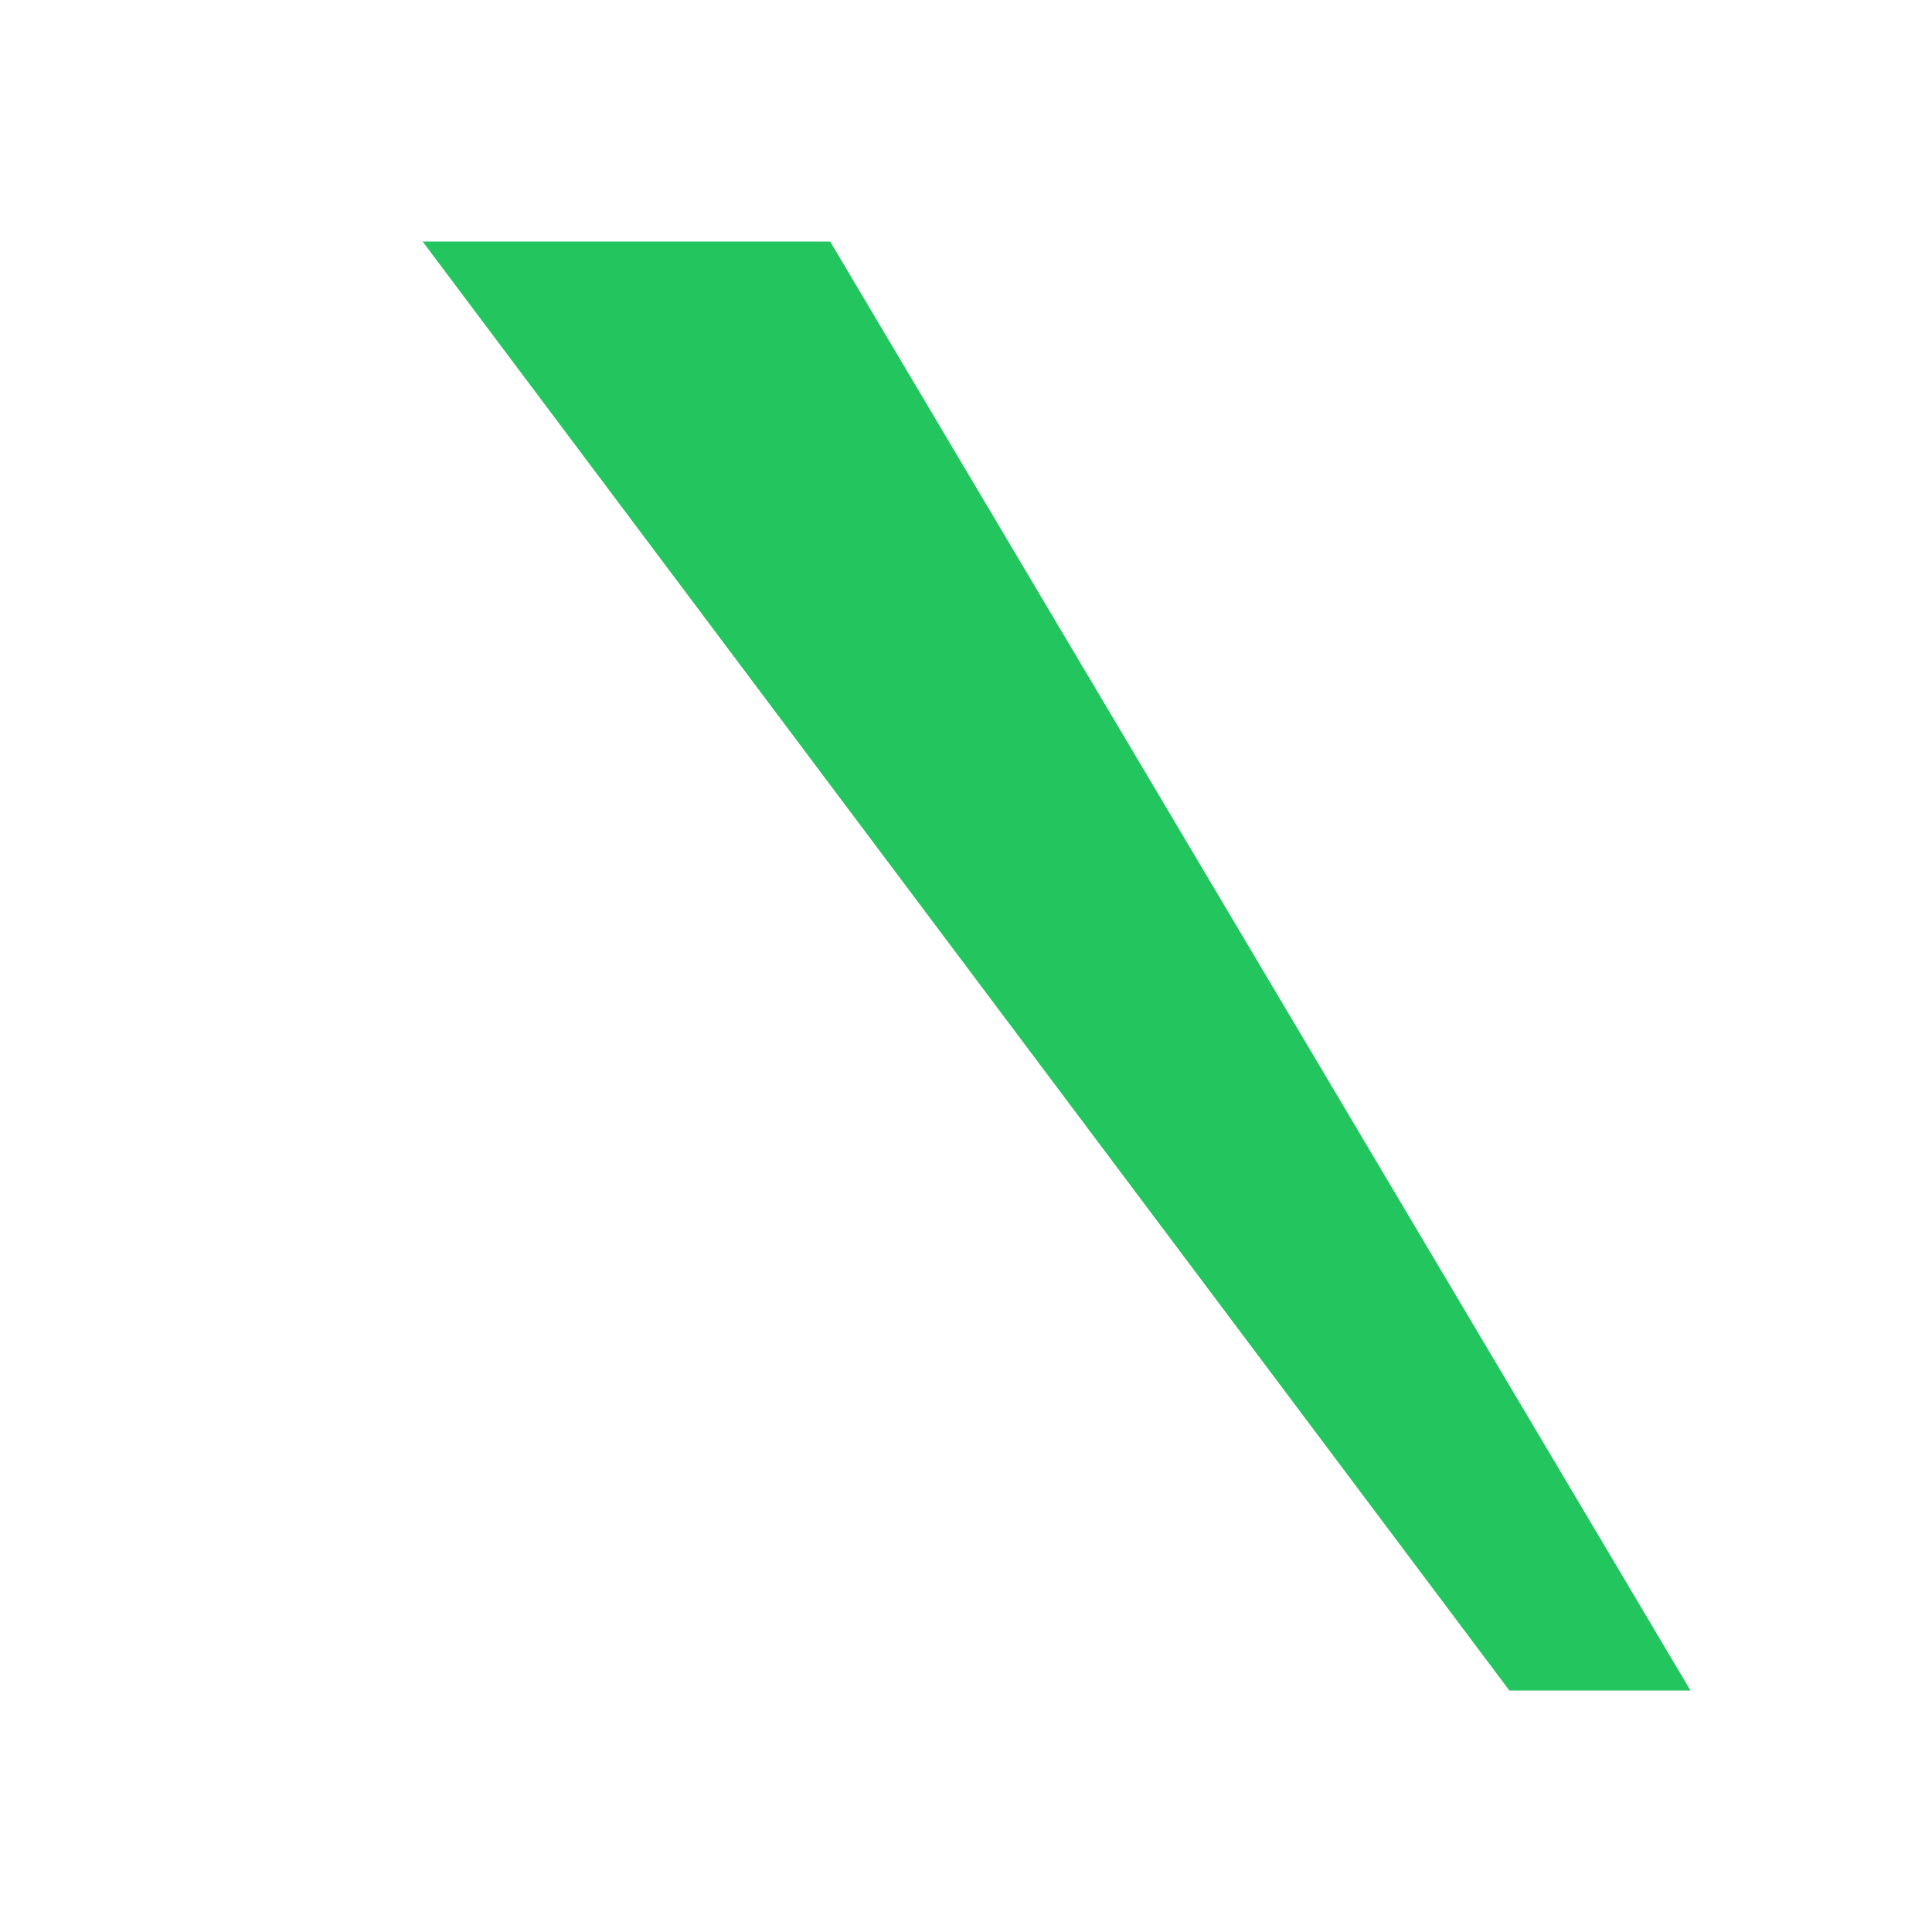
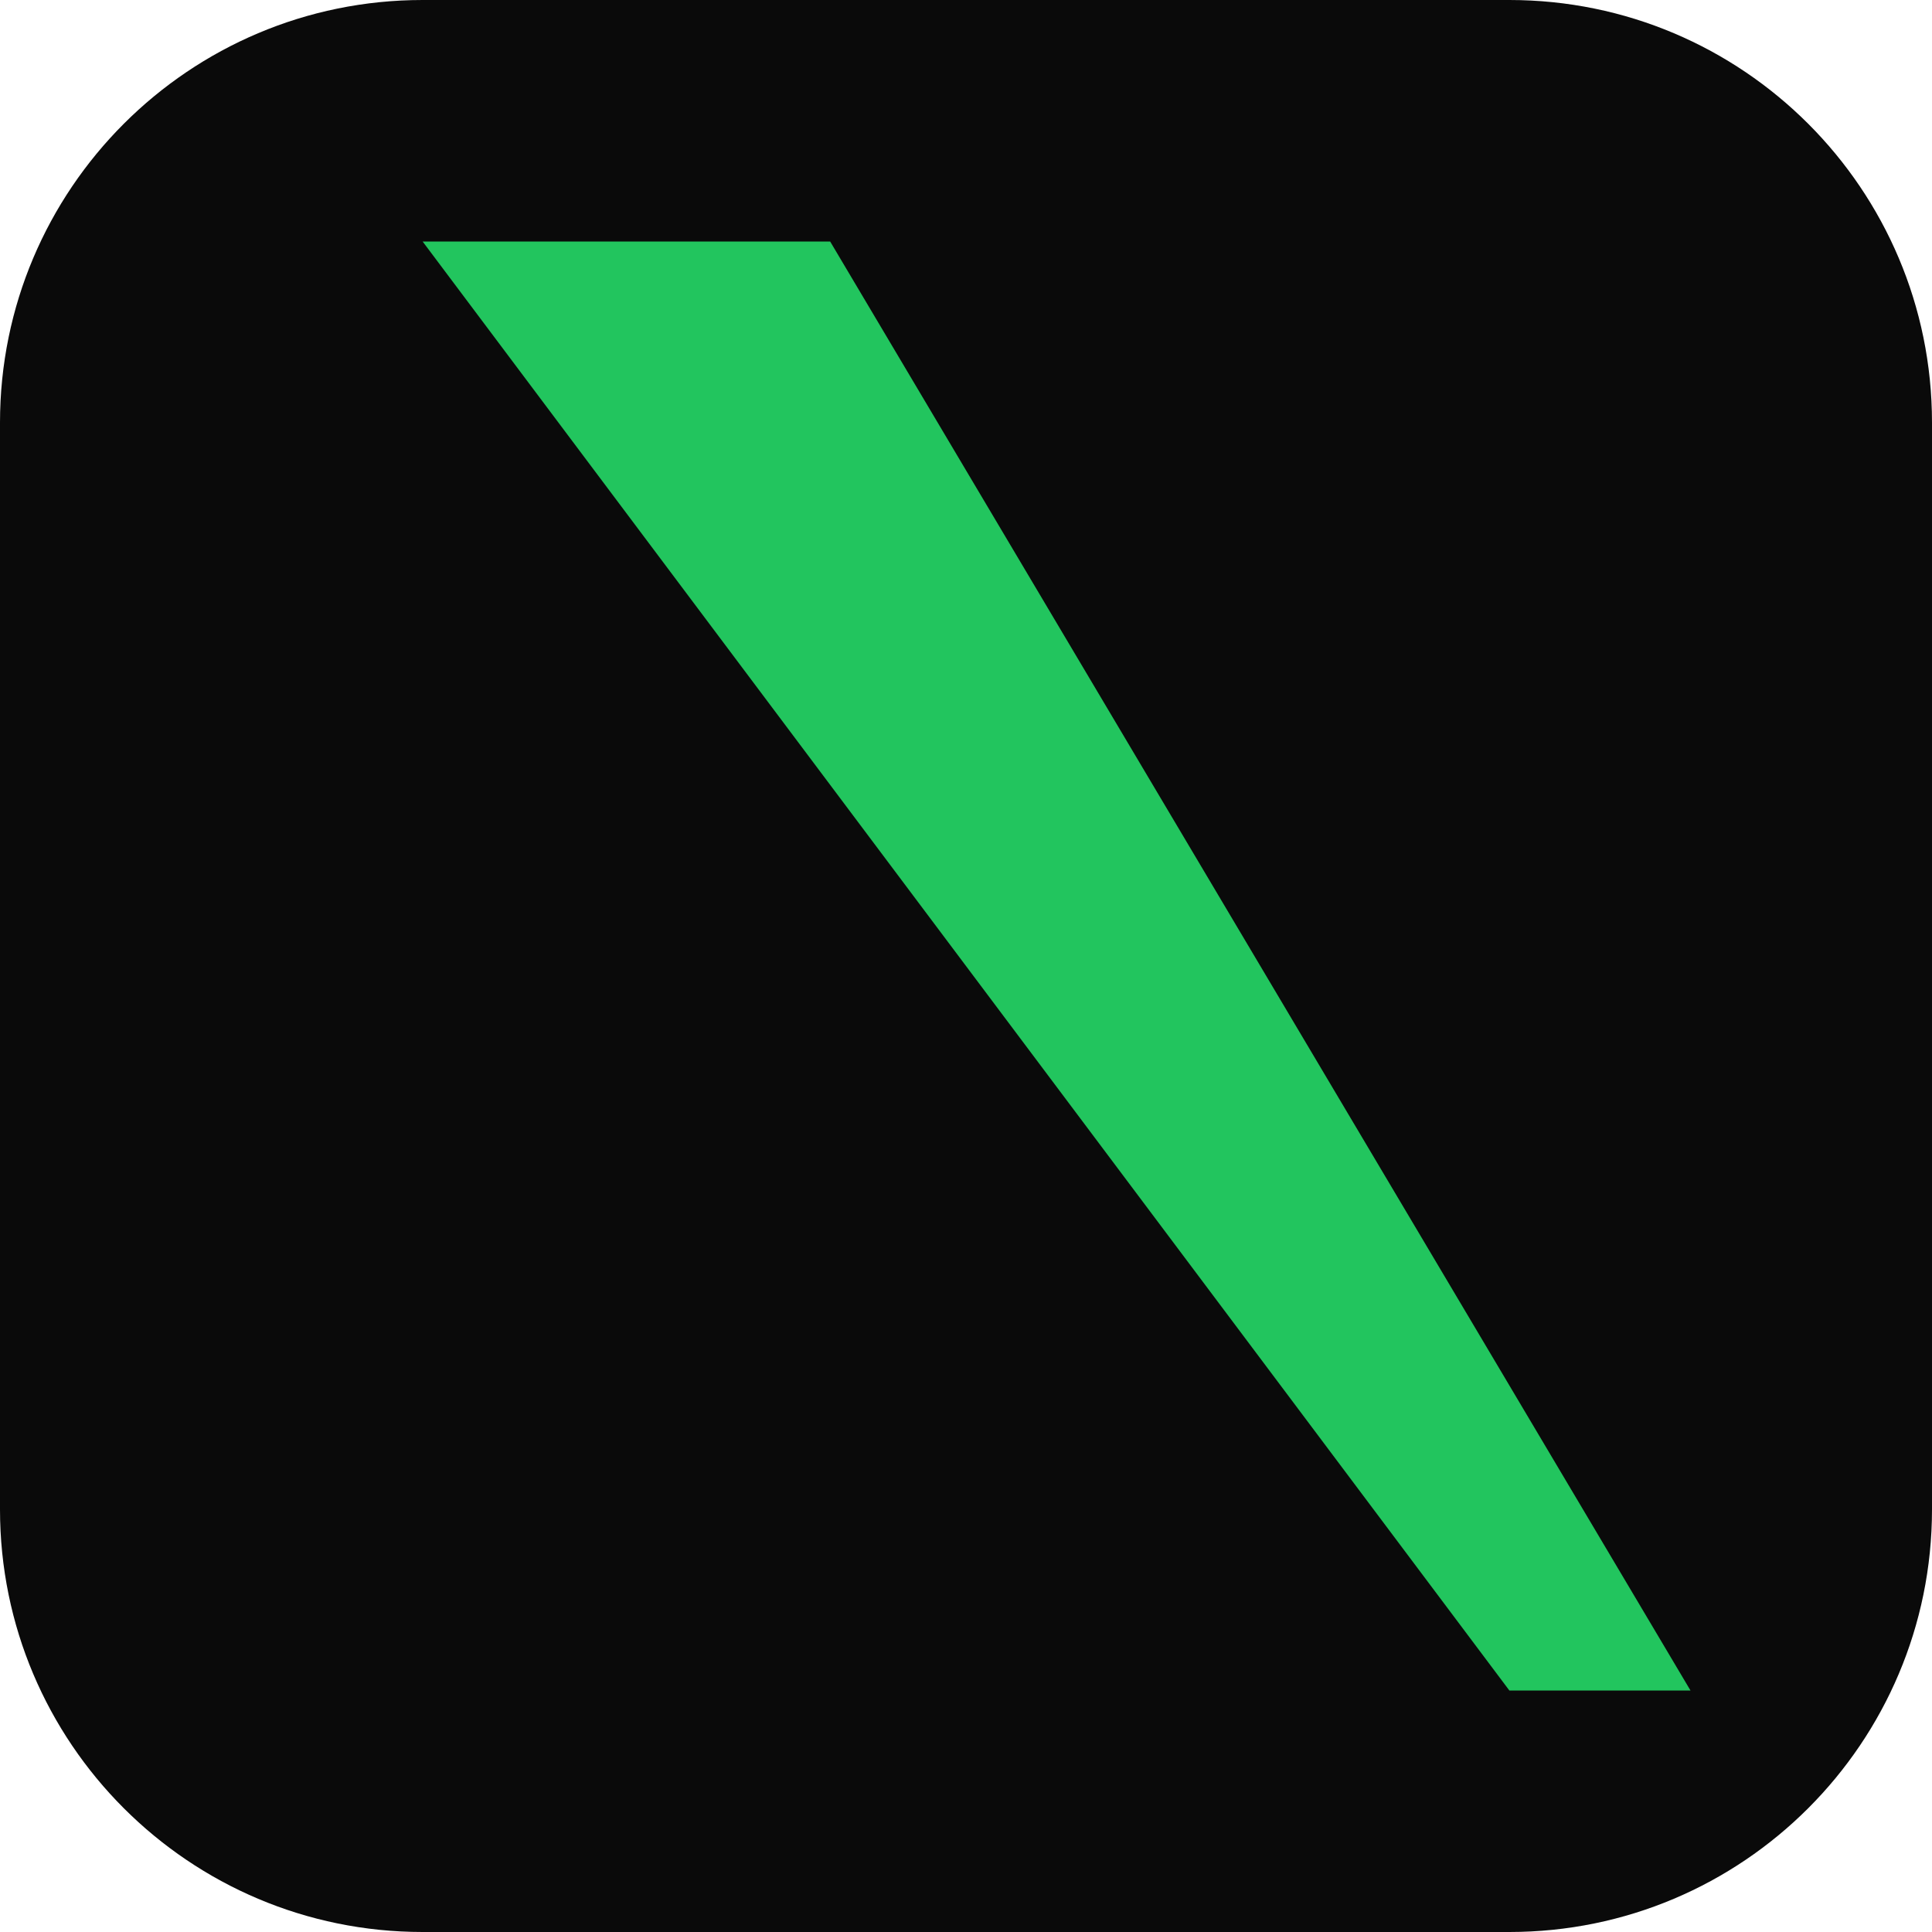
<svg xmlns="http://www.w3.org/2000/svg" viewBox="0 0 256 256">
-   <polygon points="56,32 110,32 224,224 200,224" fill="#22c55e" />
+   <defs>
+     <clipPath id="sq">
+       <rect width="256" height="256" rx="56" ry="56" />
+     </clipPath>
+   </defs>
+   <rect width="256" height="256" rx="56" ry="56" fill="#0a0a0a" />
+   <g clip-path="url(#sq)">
+     <polygon points="56,32 110,32 224,224 200,224" fill="#22c55e" />
+   </g>
</svg>
